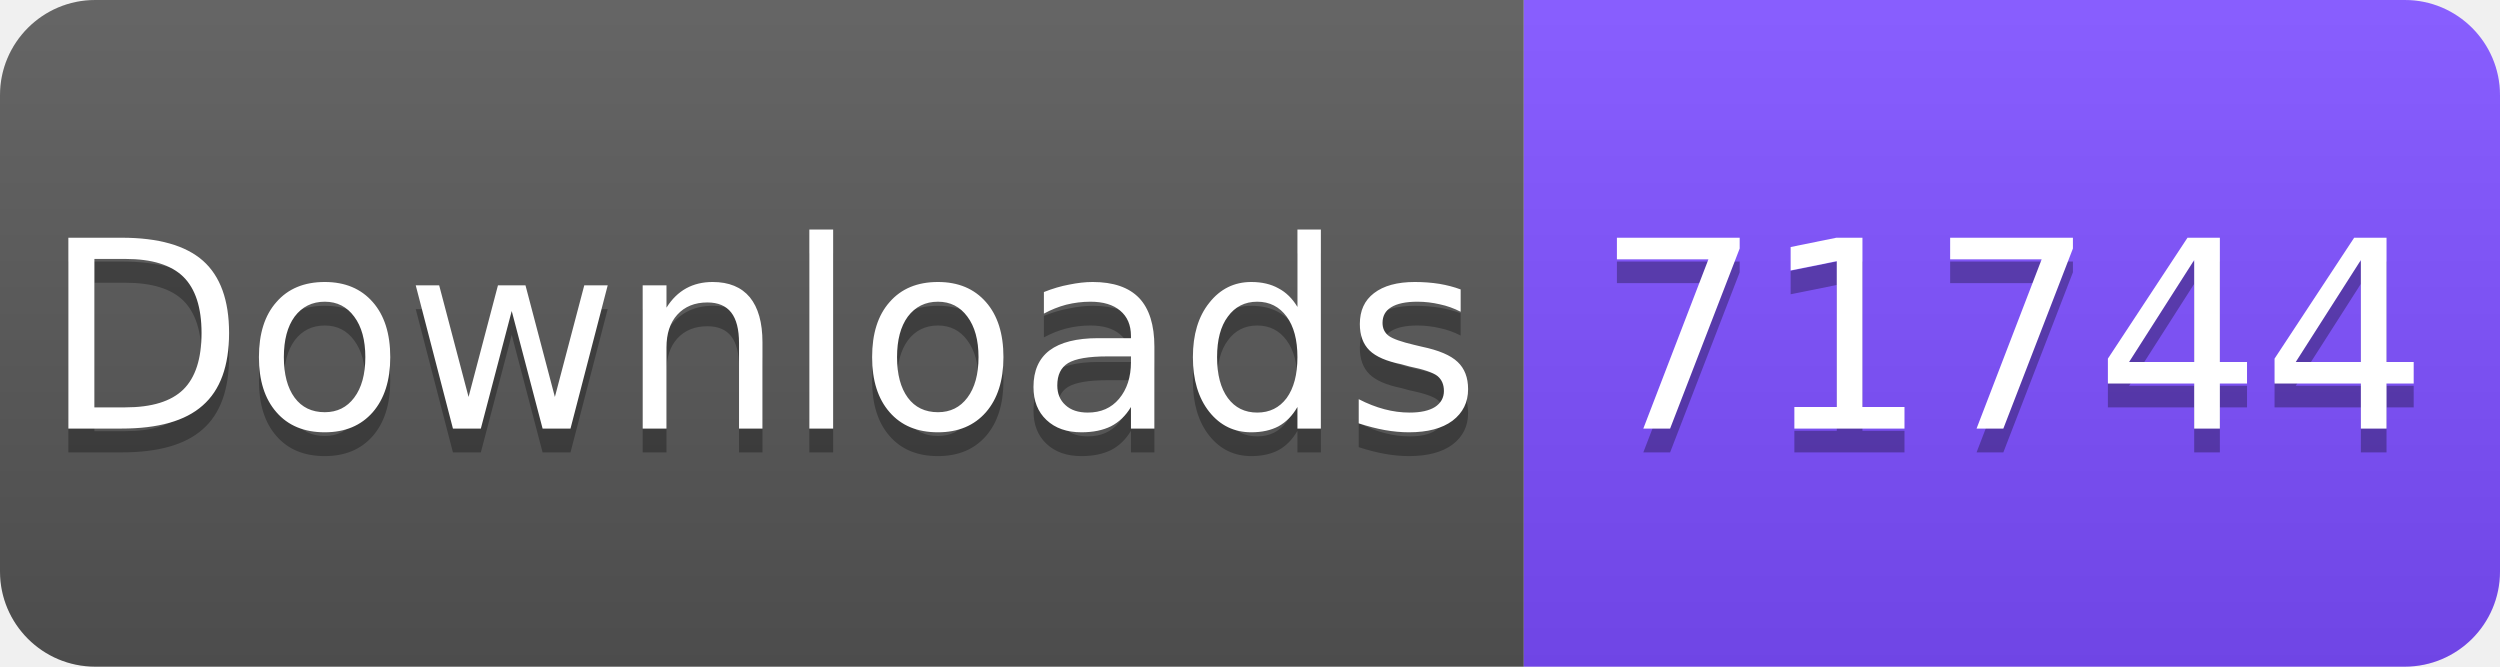
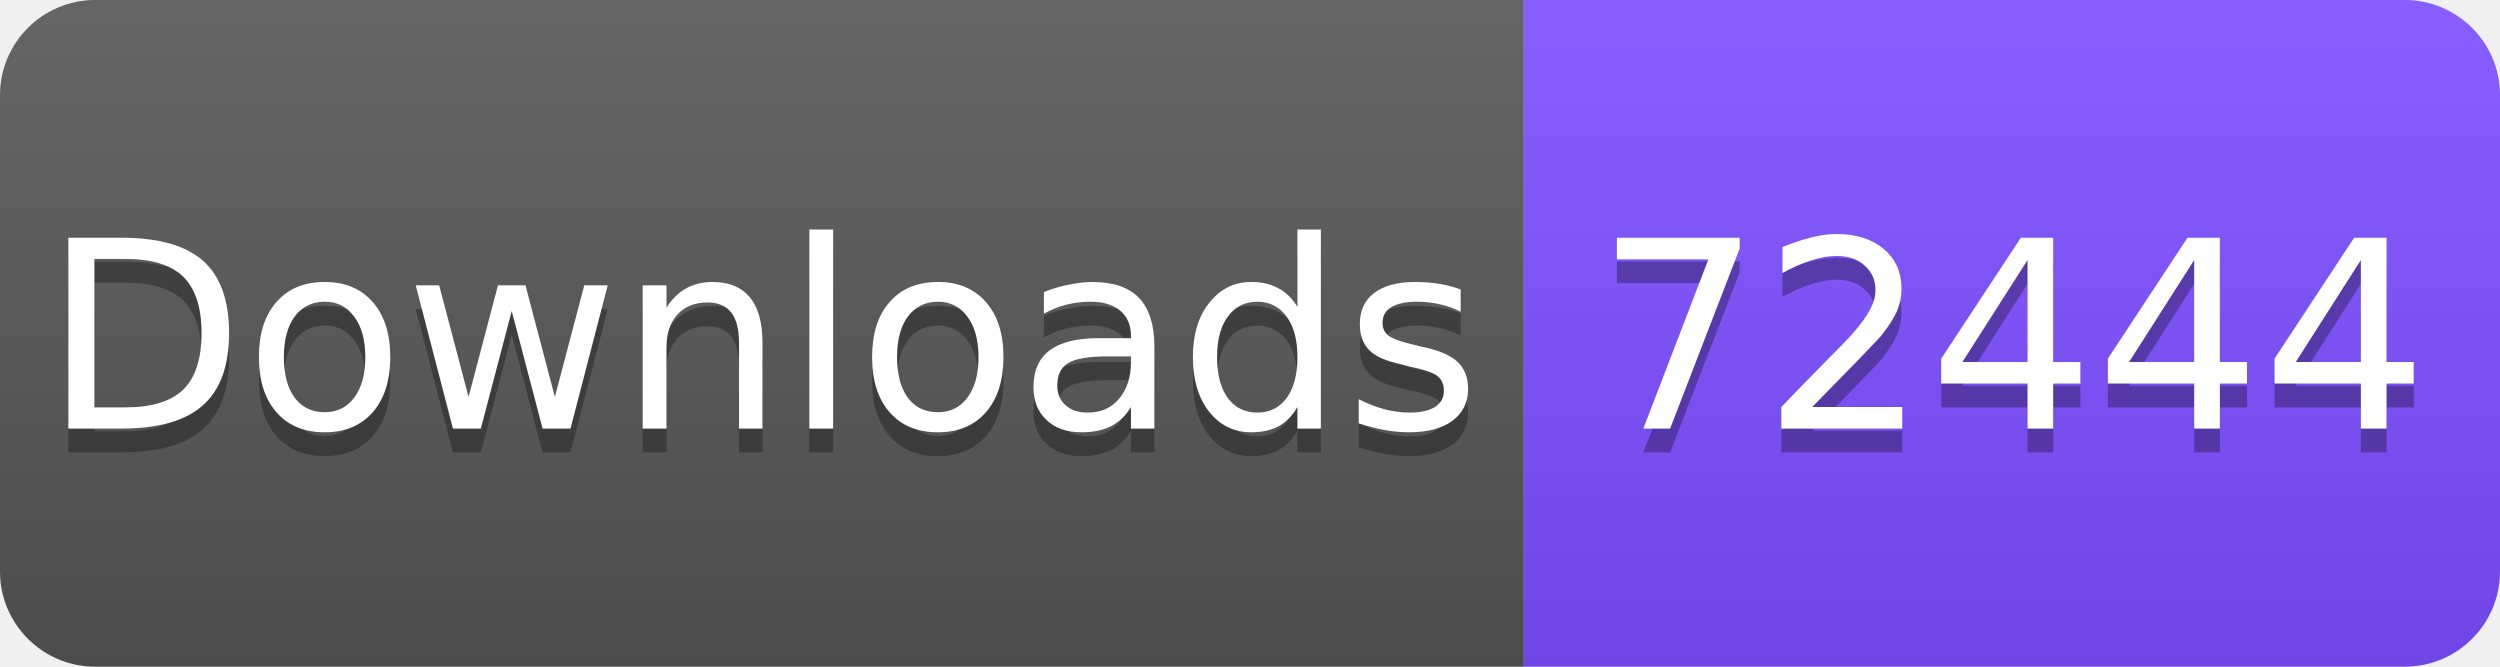
<svg xmlns="http://www.w3.org/2000/svg" width="105" height="28" viewBox="0 0 105 28">
  <linearGradient id="s" x2="0" y2="100%">
    <stop offset="0" stop-color="#fff" stop-opacity=".1" />
    <stop offset="1" stop-opacity=".1" />
  </linearGradient>
  <clipPath id="r">
    <rect width="105" height="28" rx="4" fill="#fff" />
  </clipPath>
  <g clip-path="url(#r)">
    <rect width="64" height="28" fill="#555" />
    <rect x="64" width="41" height="28" fill="#7C4DFF" />
    <rect width="105" height="28" fill="url(#s)" />
  </g>
  <g fill="#fff" text-anchor="middle" font-family="Verdana,Geneva,DejaVu Sans,sans-serif" font-size="11">
    <text x="32" y="19" fill="#010101" fill-opacity=".3">Downloads</text>
    <text x="32" y="18">Downloads</text>
-     <text x="84.5" y="19" fill="#010101" fill-opacity=".3">71744</text>
-     <text x="84.5" y="18">71744</text>
+     <text x="84.5" y="19" fill="#010101" fill-opacity=".3">72444</text>
+     <text x="84.5" y="18">72444</text>
  </g>
</svg>
